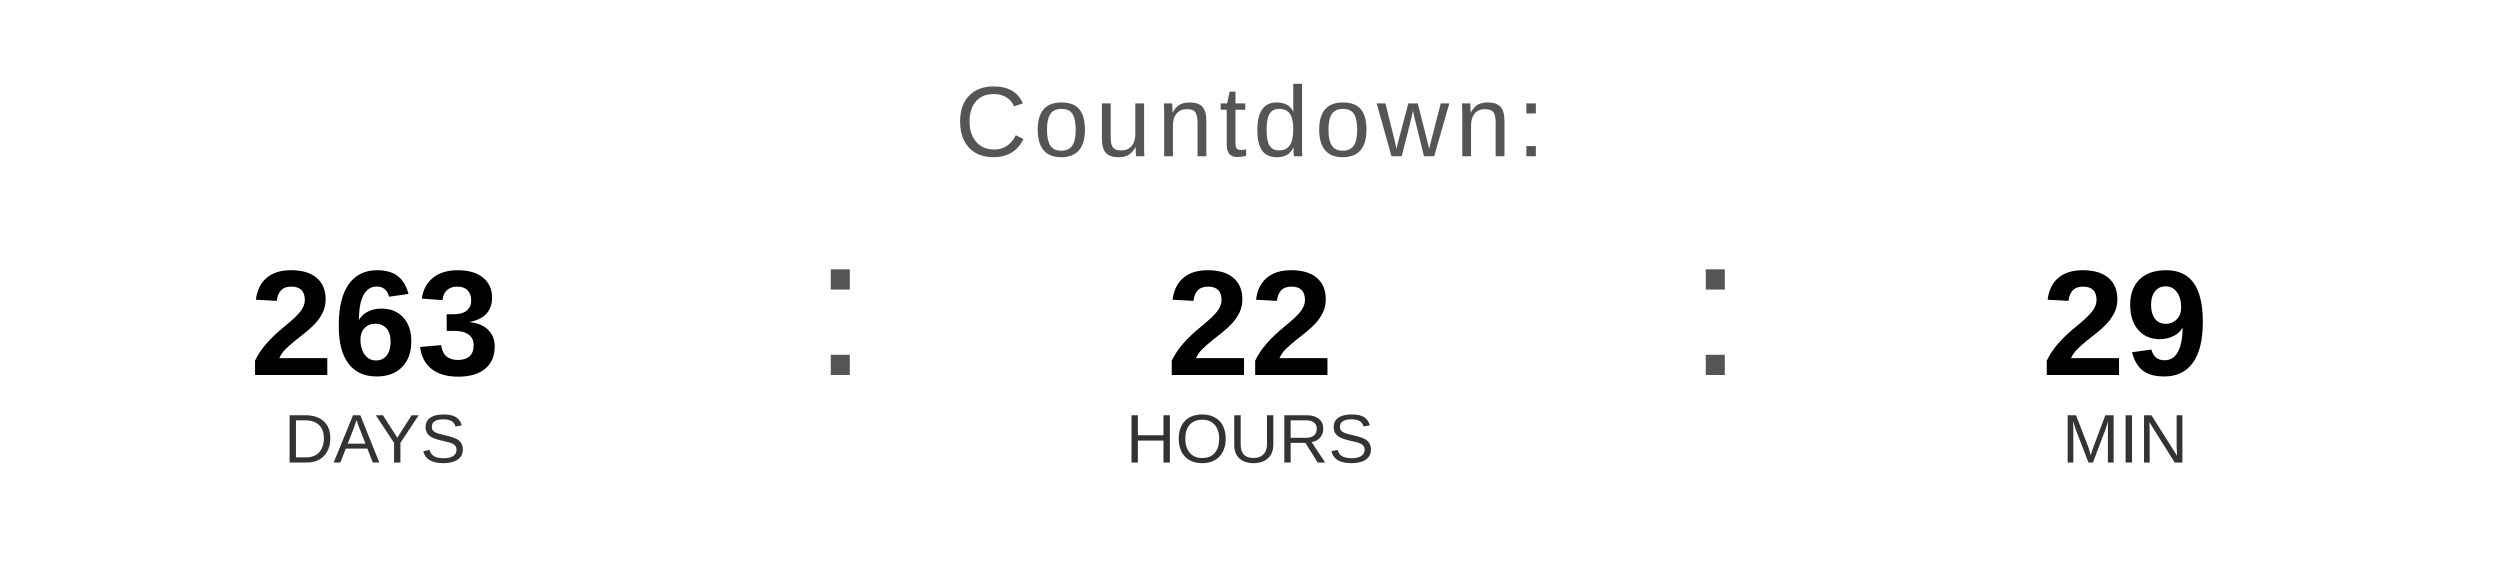
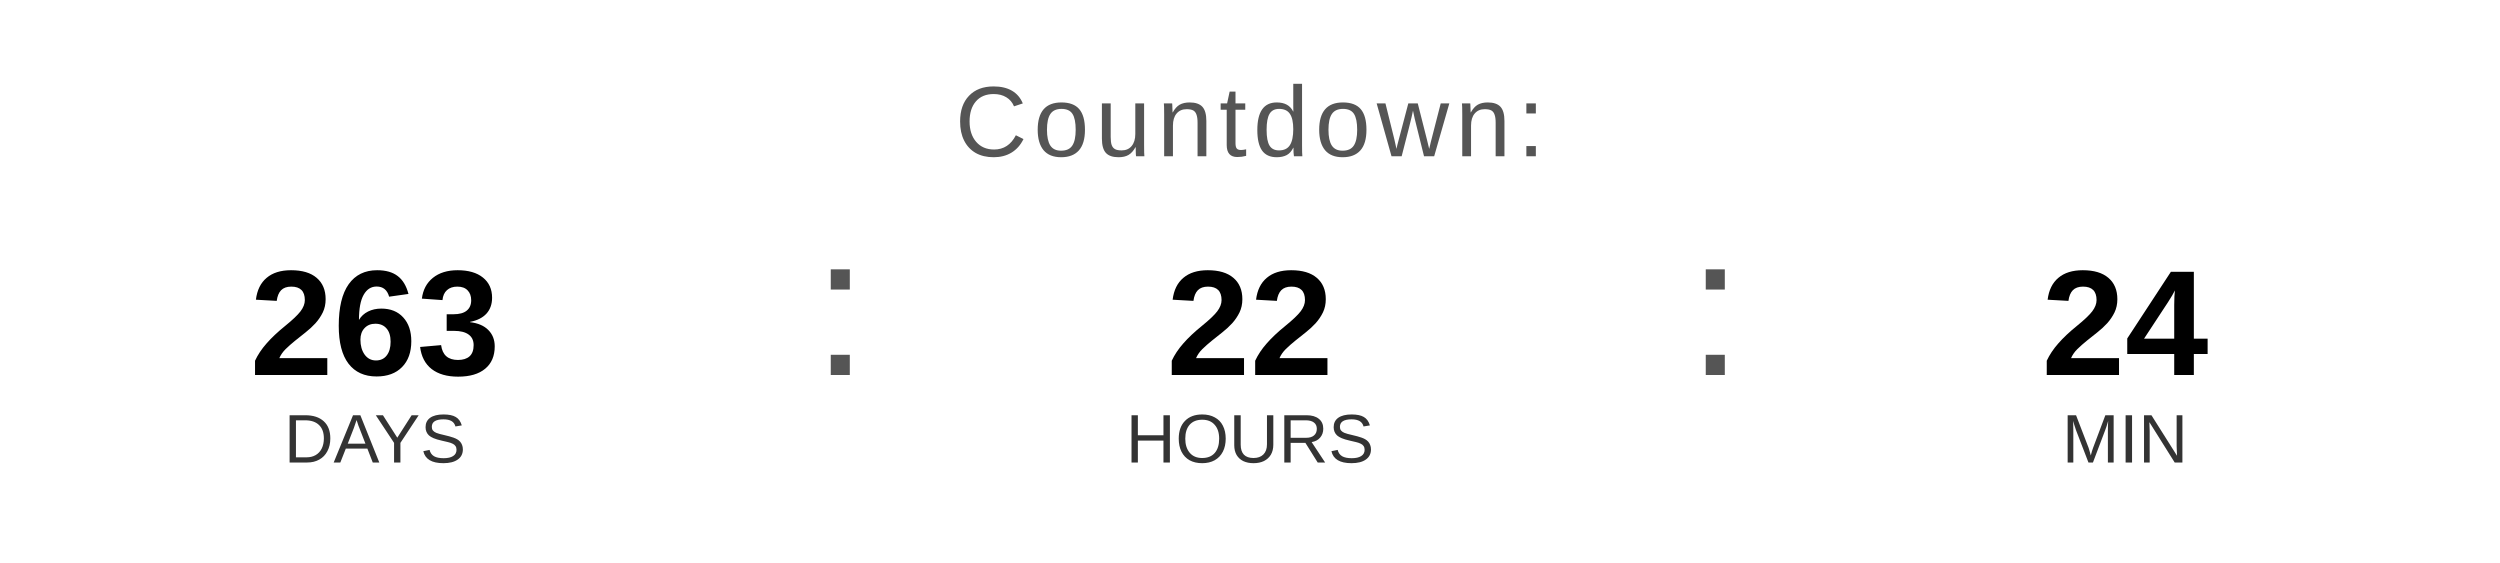
<svg xmlns="http://www.w3.org/2000/svg" width="400" height="90" viewBox="0 0 400 90">
  <text x="200" y="25" font-family="Arial, Helvetica, sans-serif" font-size="16" fill="#555555" text-anchor="middle" letter-spacing="1">
    Countdown:
  </text>
  <text x="60" y="60" font-family="Arial, Helvetica, sans-serif" font-size="24" font-weight="bold" fill="#000000" text-anchor="middle">263</text>
  <text x="60" y="74" font-family="Arial, Helvetica, sans-serif" font-size="11" fill="#333333" text-anchor="middle">DAYS</text>
  <text x="130" y="60" font-family="Arial, sans-serif" font-size="32" fill="#555555">:</text>
  <text x="200" y="60" font-family="Arial, Helvetica, sans-serif" font-size="24" font-weight="bold" fill="#000000" text-anchor="middle">22</text>
  <text x="200" y="74" font-family="Arial, Helvetica, sans-serif" font-size="11" fill="#333333" text-anchor="middle">HOURS</text>
  <text x="270" y="60" font-family="Arial, sans-serif" font-size="32" fill="#555555">:</text>
-   <text x="340" y="60" font-family="Arial, Helvetica, sans-serif" font-size="24" font-weight="bold" fill="#000000" text-anchor="middle">29</text>
+   <text x="340" y="60" font-family="Arial, Helvetica, sans-serif" font-size="24" font-weight="bold" fill="#000000" text-anchor="middle">24</text>
  <text x="340" y="74" font-family="Arial, Helvetica, sans-serif" font-size="11" fill="#333333" text-anchor="middle">MIN</text>
</svg>
